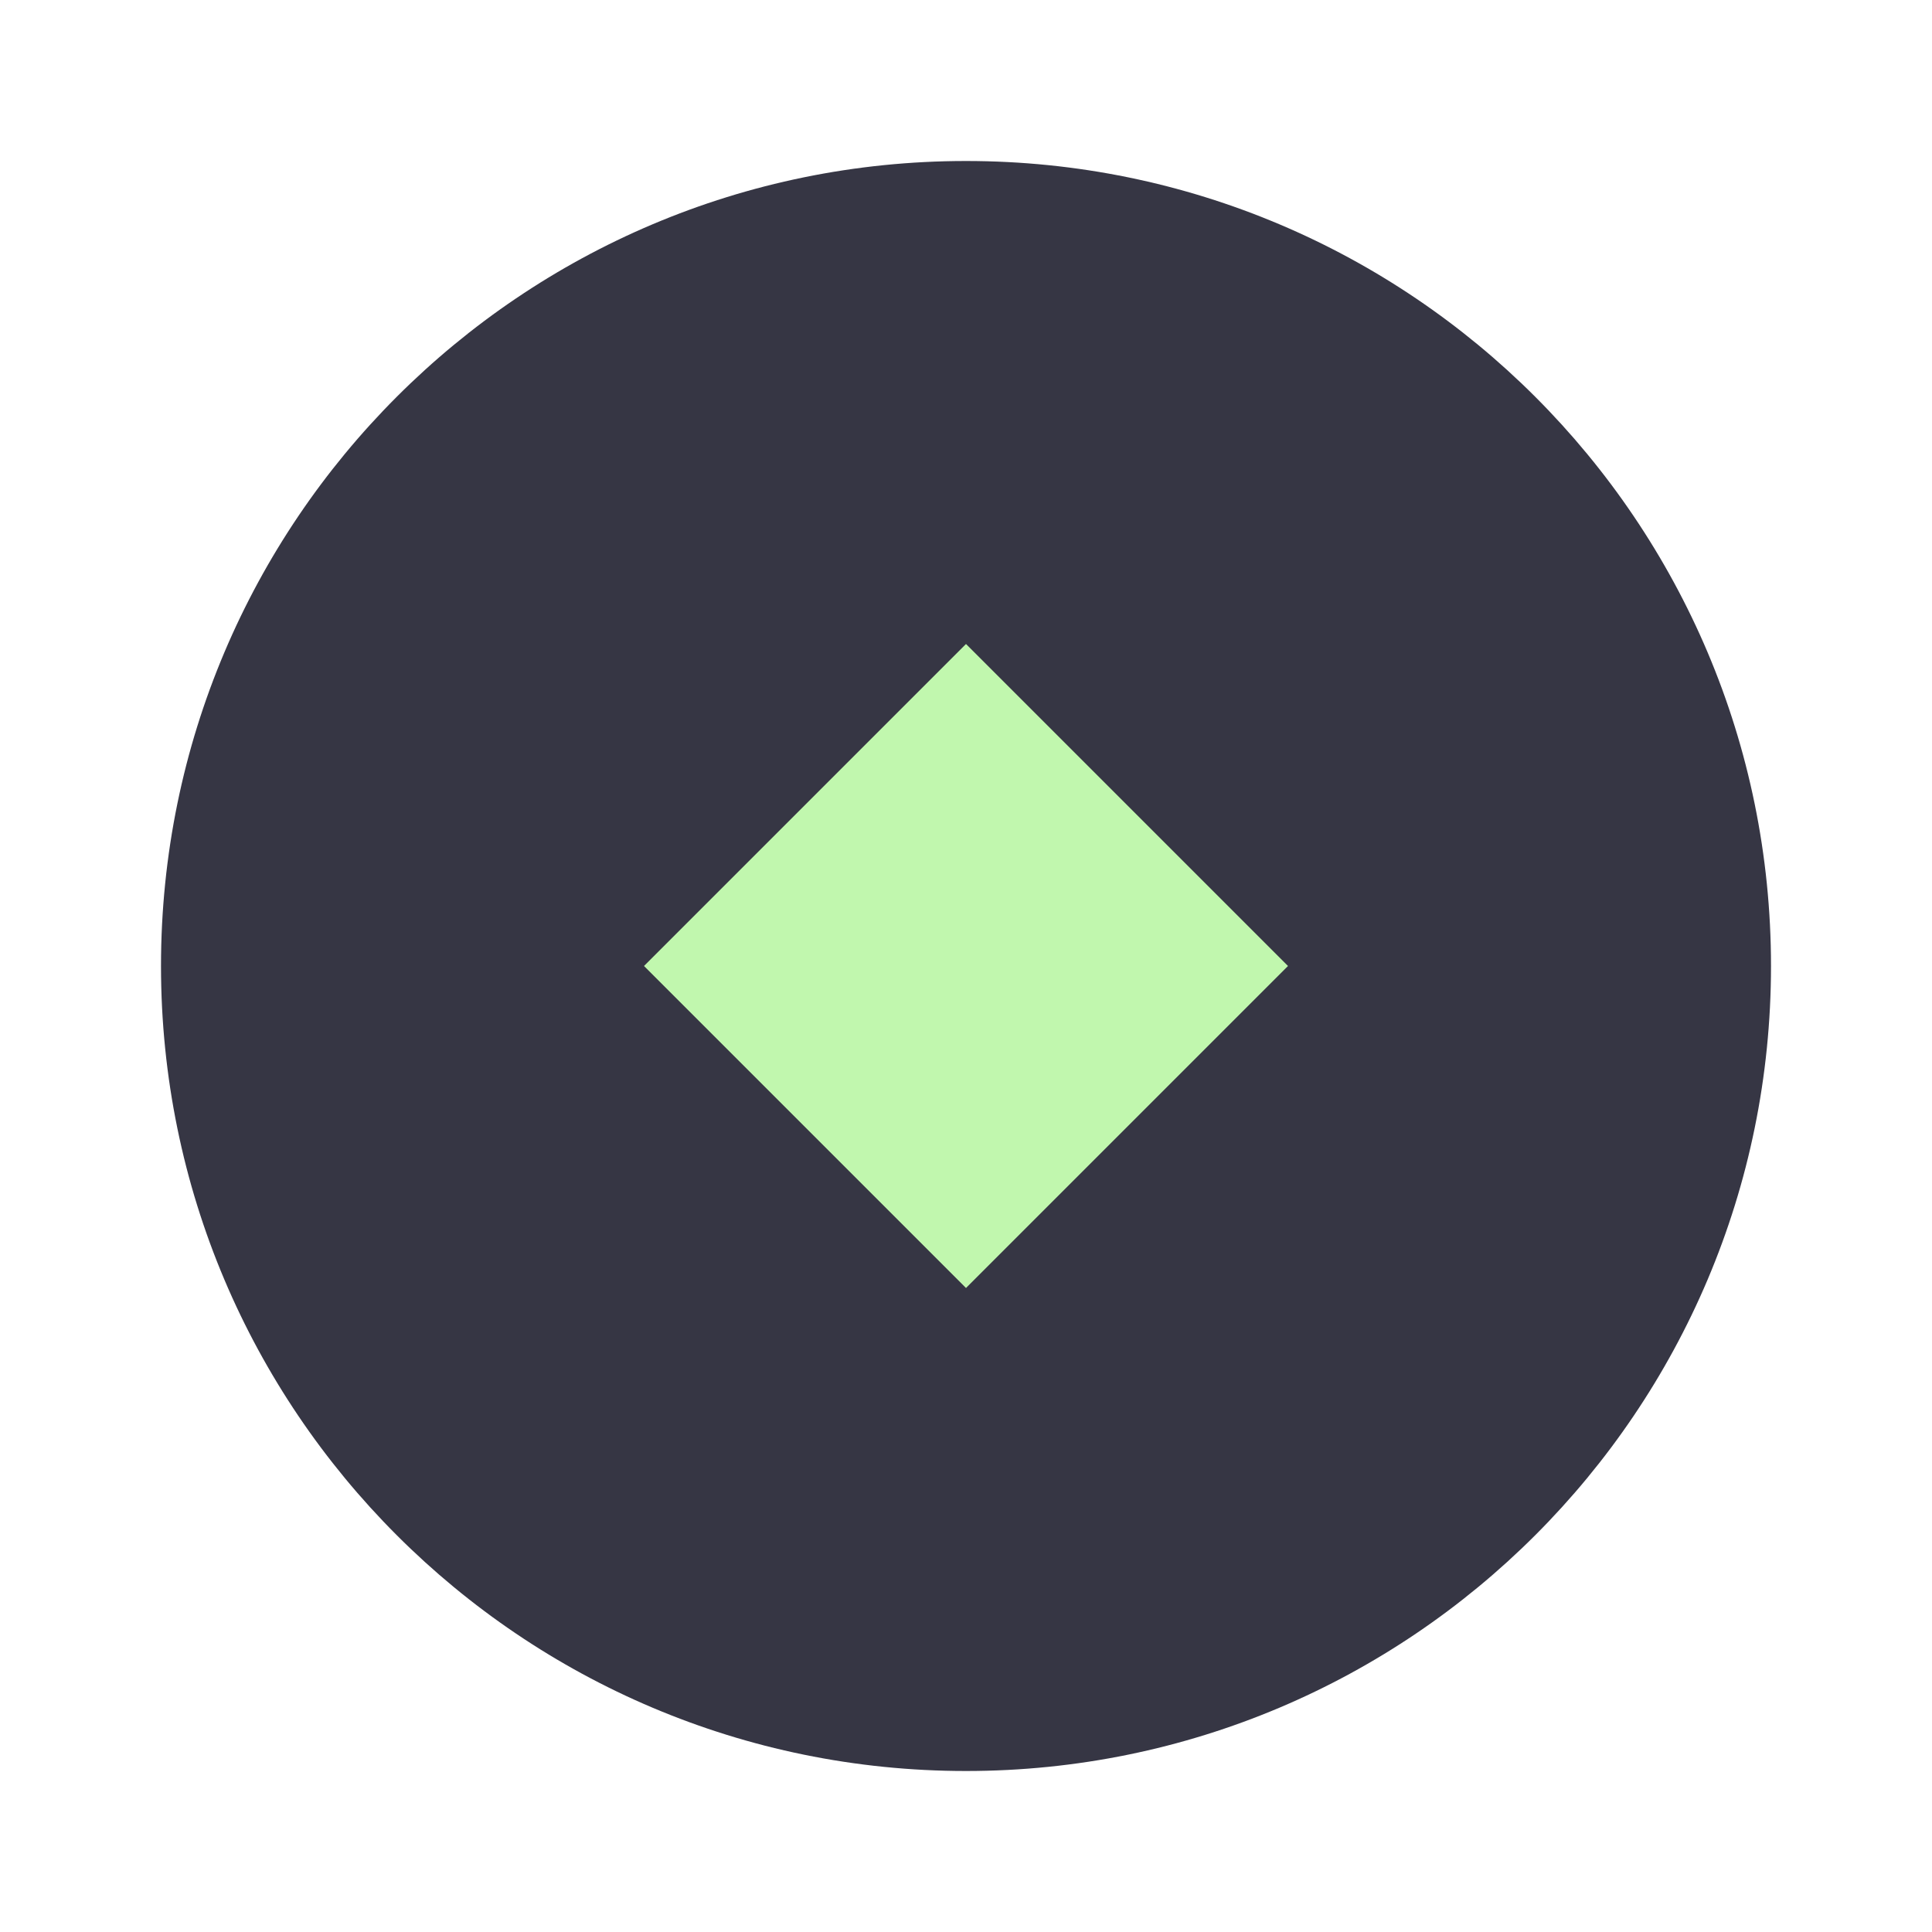
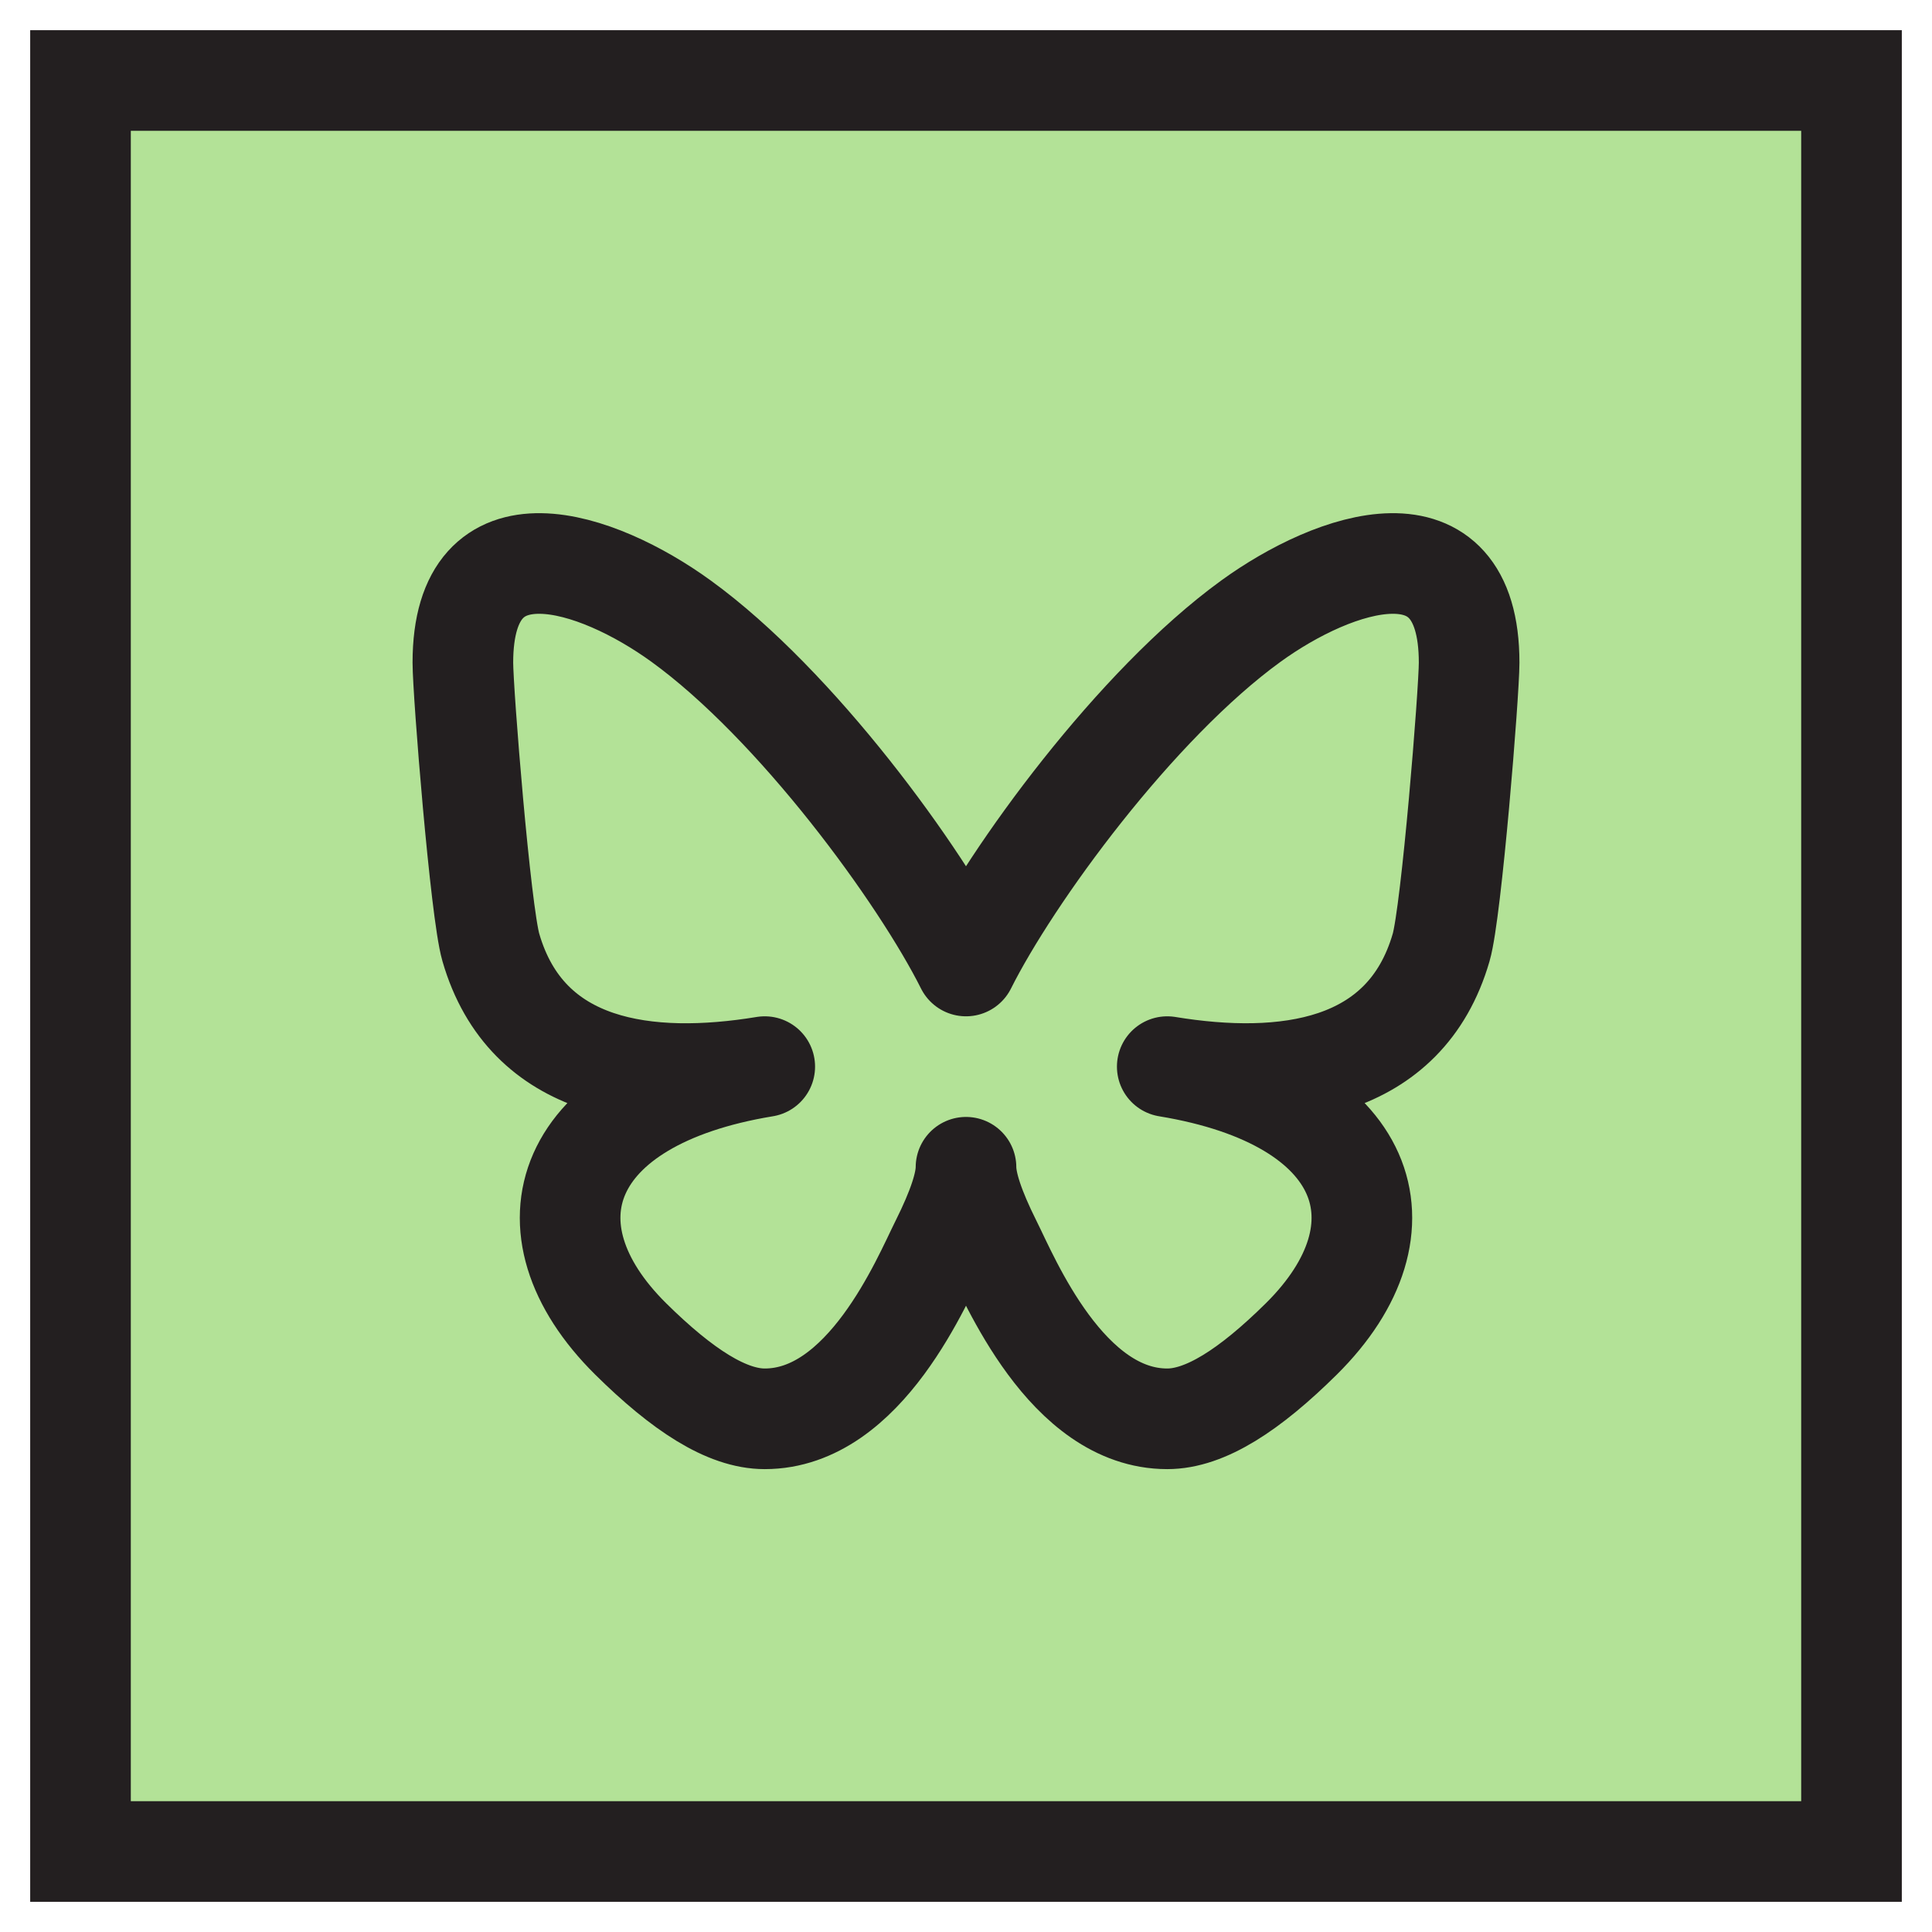
- <svg xmlns="http://www.w3.org/2000/svg" viewBox="0 0 24 24" fill="none">
-   <circle cx="12" cy="12" r="10" fill="#363644" />
-   <path d="M8 12l4 4 4-4-4-4-4 4z" fill="#C1F7AE" />
+ <svg xmlns="http://www.w3.org/2000/svg" viewBox="0 0 24 24" role="img" aria-label="Bluesky">
+   <rect x="1" y="1" width="22" height="22" fill="#b3e297" stroke="#231f20" stroke-width="1.25" />
+   <g transform="translate(4.5 4.5) scale(0.625)" fill="none" stroke="#231f20" stroke-width="2" stroke-linecap="round" stroke-linejoin="round">
+     <path d="M6.335 5.144c-1.654 -1.199 -4.335 -2.127 -4.335 .826c0 .59 .35 4.953 .556 5.661c.713 2.463 3.13 2.75 5.444 2.369c-4.045 .665 -4.889 3.208 -2.667 5.41c1.03 1.018 1.913 1.59 2.667 1.59c2 0 3.134 -2.769 3.5 -3.5c.333 -.667 .5 -1.167 .5 -1.5c0 .333 .167 .833 .5 1.5c.366 .731 1.5 3.5 3.5 3.5c.754 0 1.637 -.571 2.667 -1.59c2.222 -2.203 1.378 -4.746 -2.667 -5.41c2.314 .38 4.73 .094 5.444 -2.369c.206 -.708 .556 -5.072 .556 -5.661c0 -2.953 -2.68 -2.025 -4.335 -.826c-2.293 1.662 -4.76 5.048 -5.665 6.856c-.905 -1.808 -3.372 -5.194 -5.665 -6.856" />
+   </g>
</svg>
